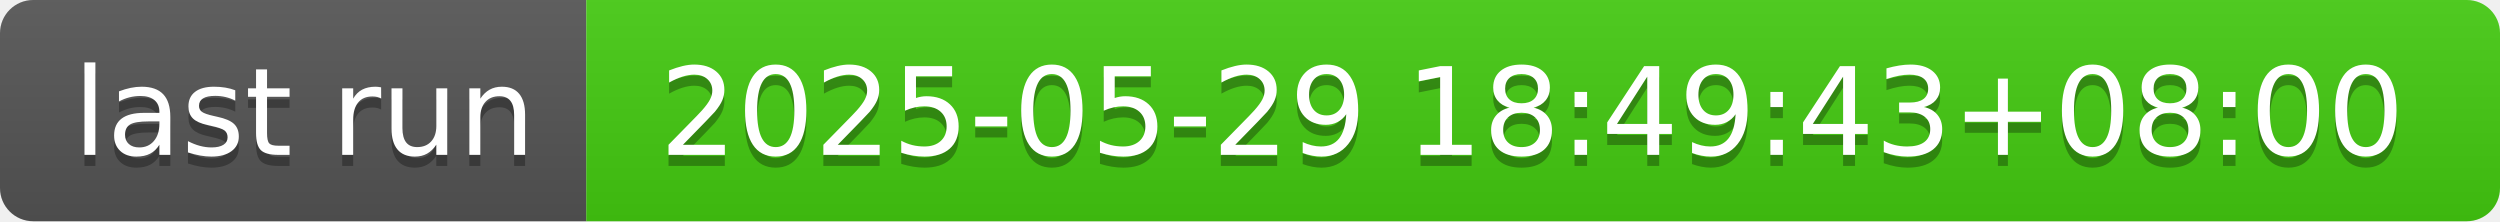
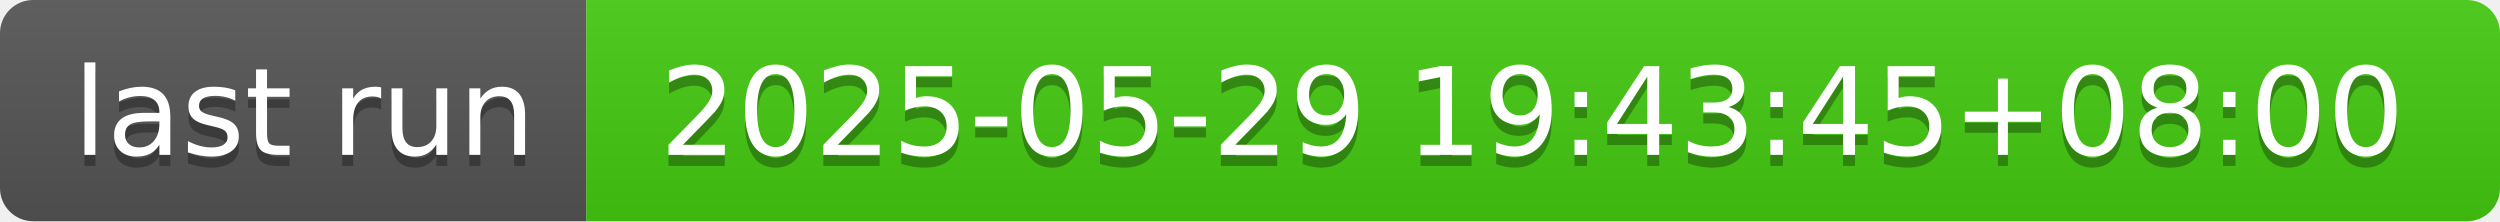
- <svg xmlns="http://www.w3.org/2000/svg" width="226" height="20" role="img" aria-label="last run: 2025-05-29 18:49:43+08:00">
+ <svg xmlns="http://www.w3.org/2000/svg" width="226" height="20" role="img" aria-label="last run: 2025-05-29 19:43:45+08:00">
  <linearGradient id="s" x2="0" y2="100%">
    <stop offset="0" stop-color="#bbb" stop-opacity=".1" />
    <stop offset="1" stop-opacity=".1" />
  </linearGradient>
  <clipPath id="r">
    <rect width="226" height="20" rx="3" fill="#fff" />
  </clipPath>
  <g clip-path="url(#r)">
    <rect width="53" height="20" fill="#555" />
    <rect x="53" width="173" height="20" fill="#4c1" />
    <rect width="226" height="20" fill="url(#s)" />
  </g>
  <g fill="#fff" text-anchor="middle" font-family="Verdana,Geneva,DejaVu Sans,sans-serif" text-rendering="geometricPrecision" font-size="110">
    <text aria-hidden="true" x="275" y="150" fill="#010101" fill-opacity=".3" transform="scale(.1)" textLength="430">last run</text>
    <text x="275" y="140" transform="scale(.1)" fill="#fff" textLength="430">last run</text>
-     <text aria-hidden="true" x="1385" y="150" fill="#010101" fill-opacity=".3" transform="scale(.1)" textLength="1630">2025-05-29 18:49:43+08:00</text>
-     <text x="1385" y="140" transform="scale(.1)" fill="#fff" textLength="1630">2025-05-29 18:49:43+08:00</text>
+     <text aria-hidden="true" x="1385" y="150" fill="#010101" fill-opacity=".3" transform="scale(.1)" textLength="1630">2025-05-29 19:43:45+08:00</text>
+     <text x="1385" y="140" transform="scale(.1)" fill="#fff" textLength="1630">2025-05-29 19:43:45+08:00</text>
  </g>
</svg>
